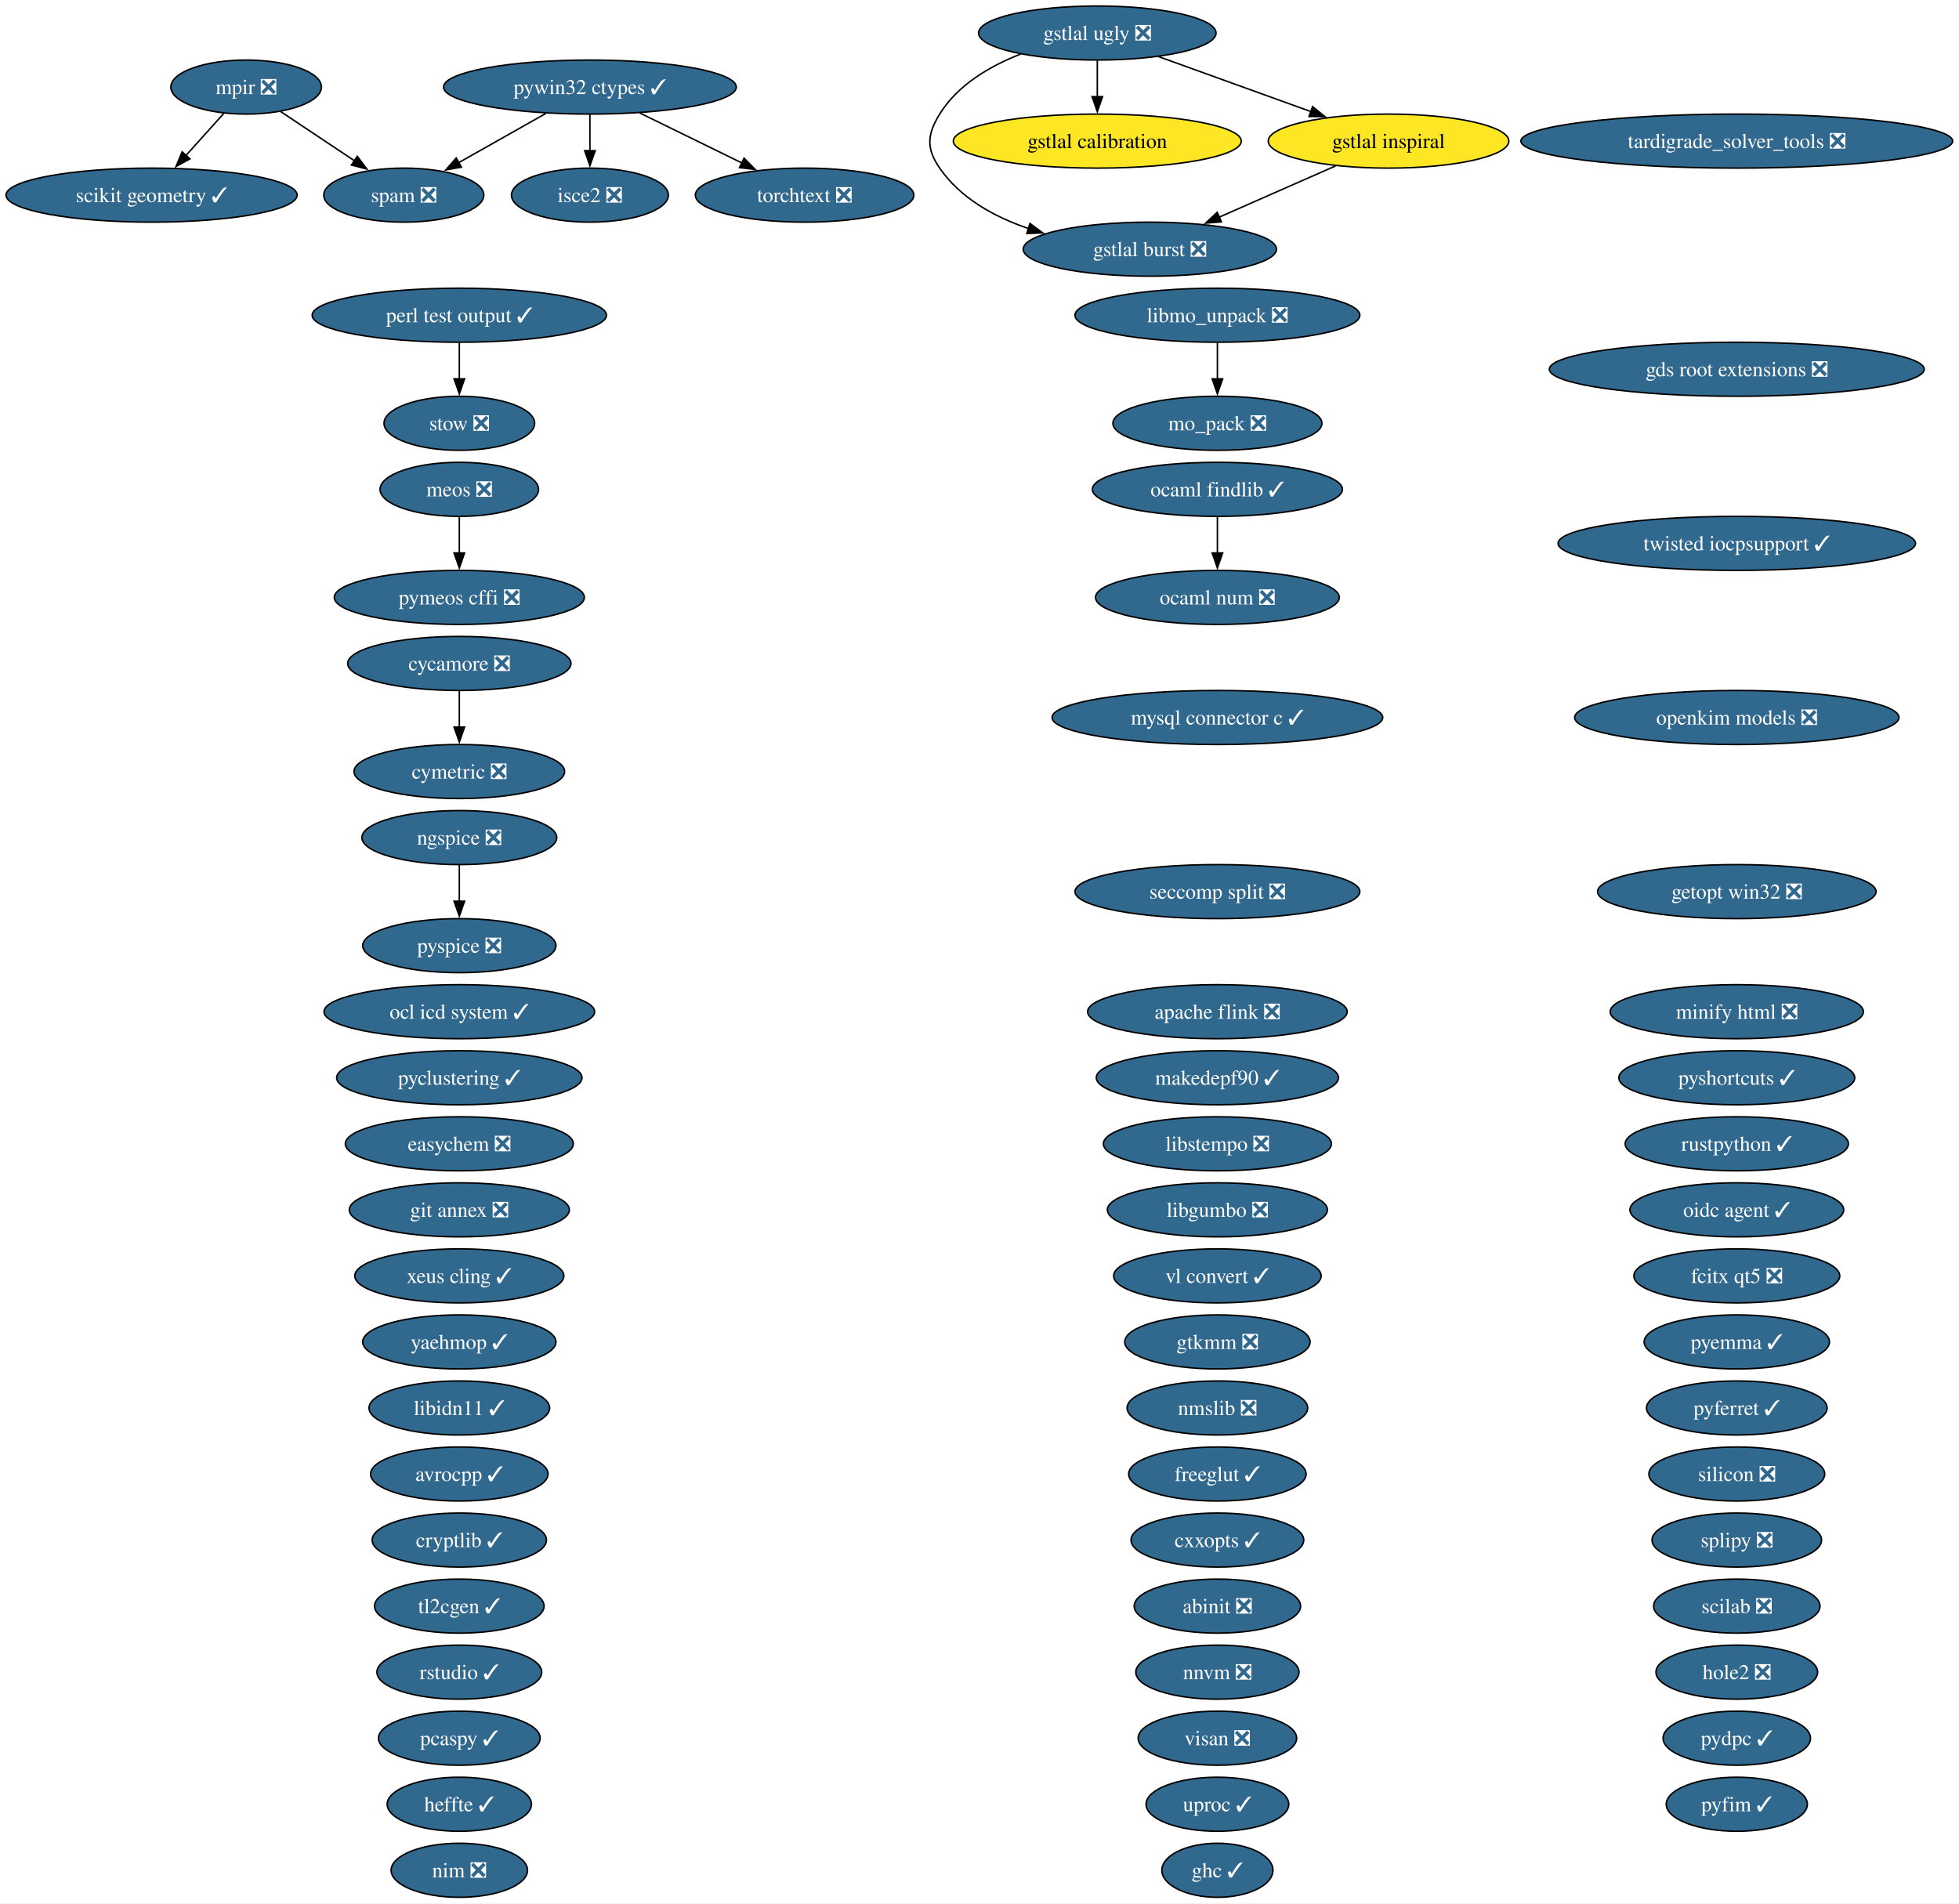
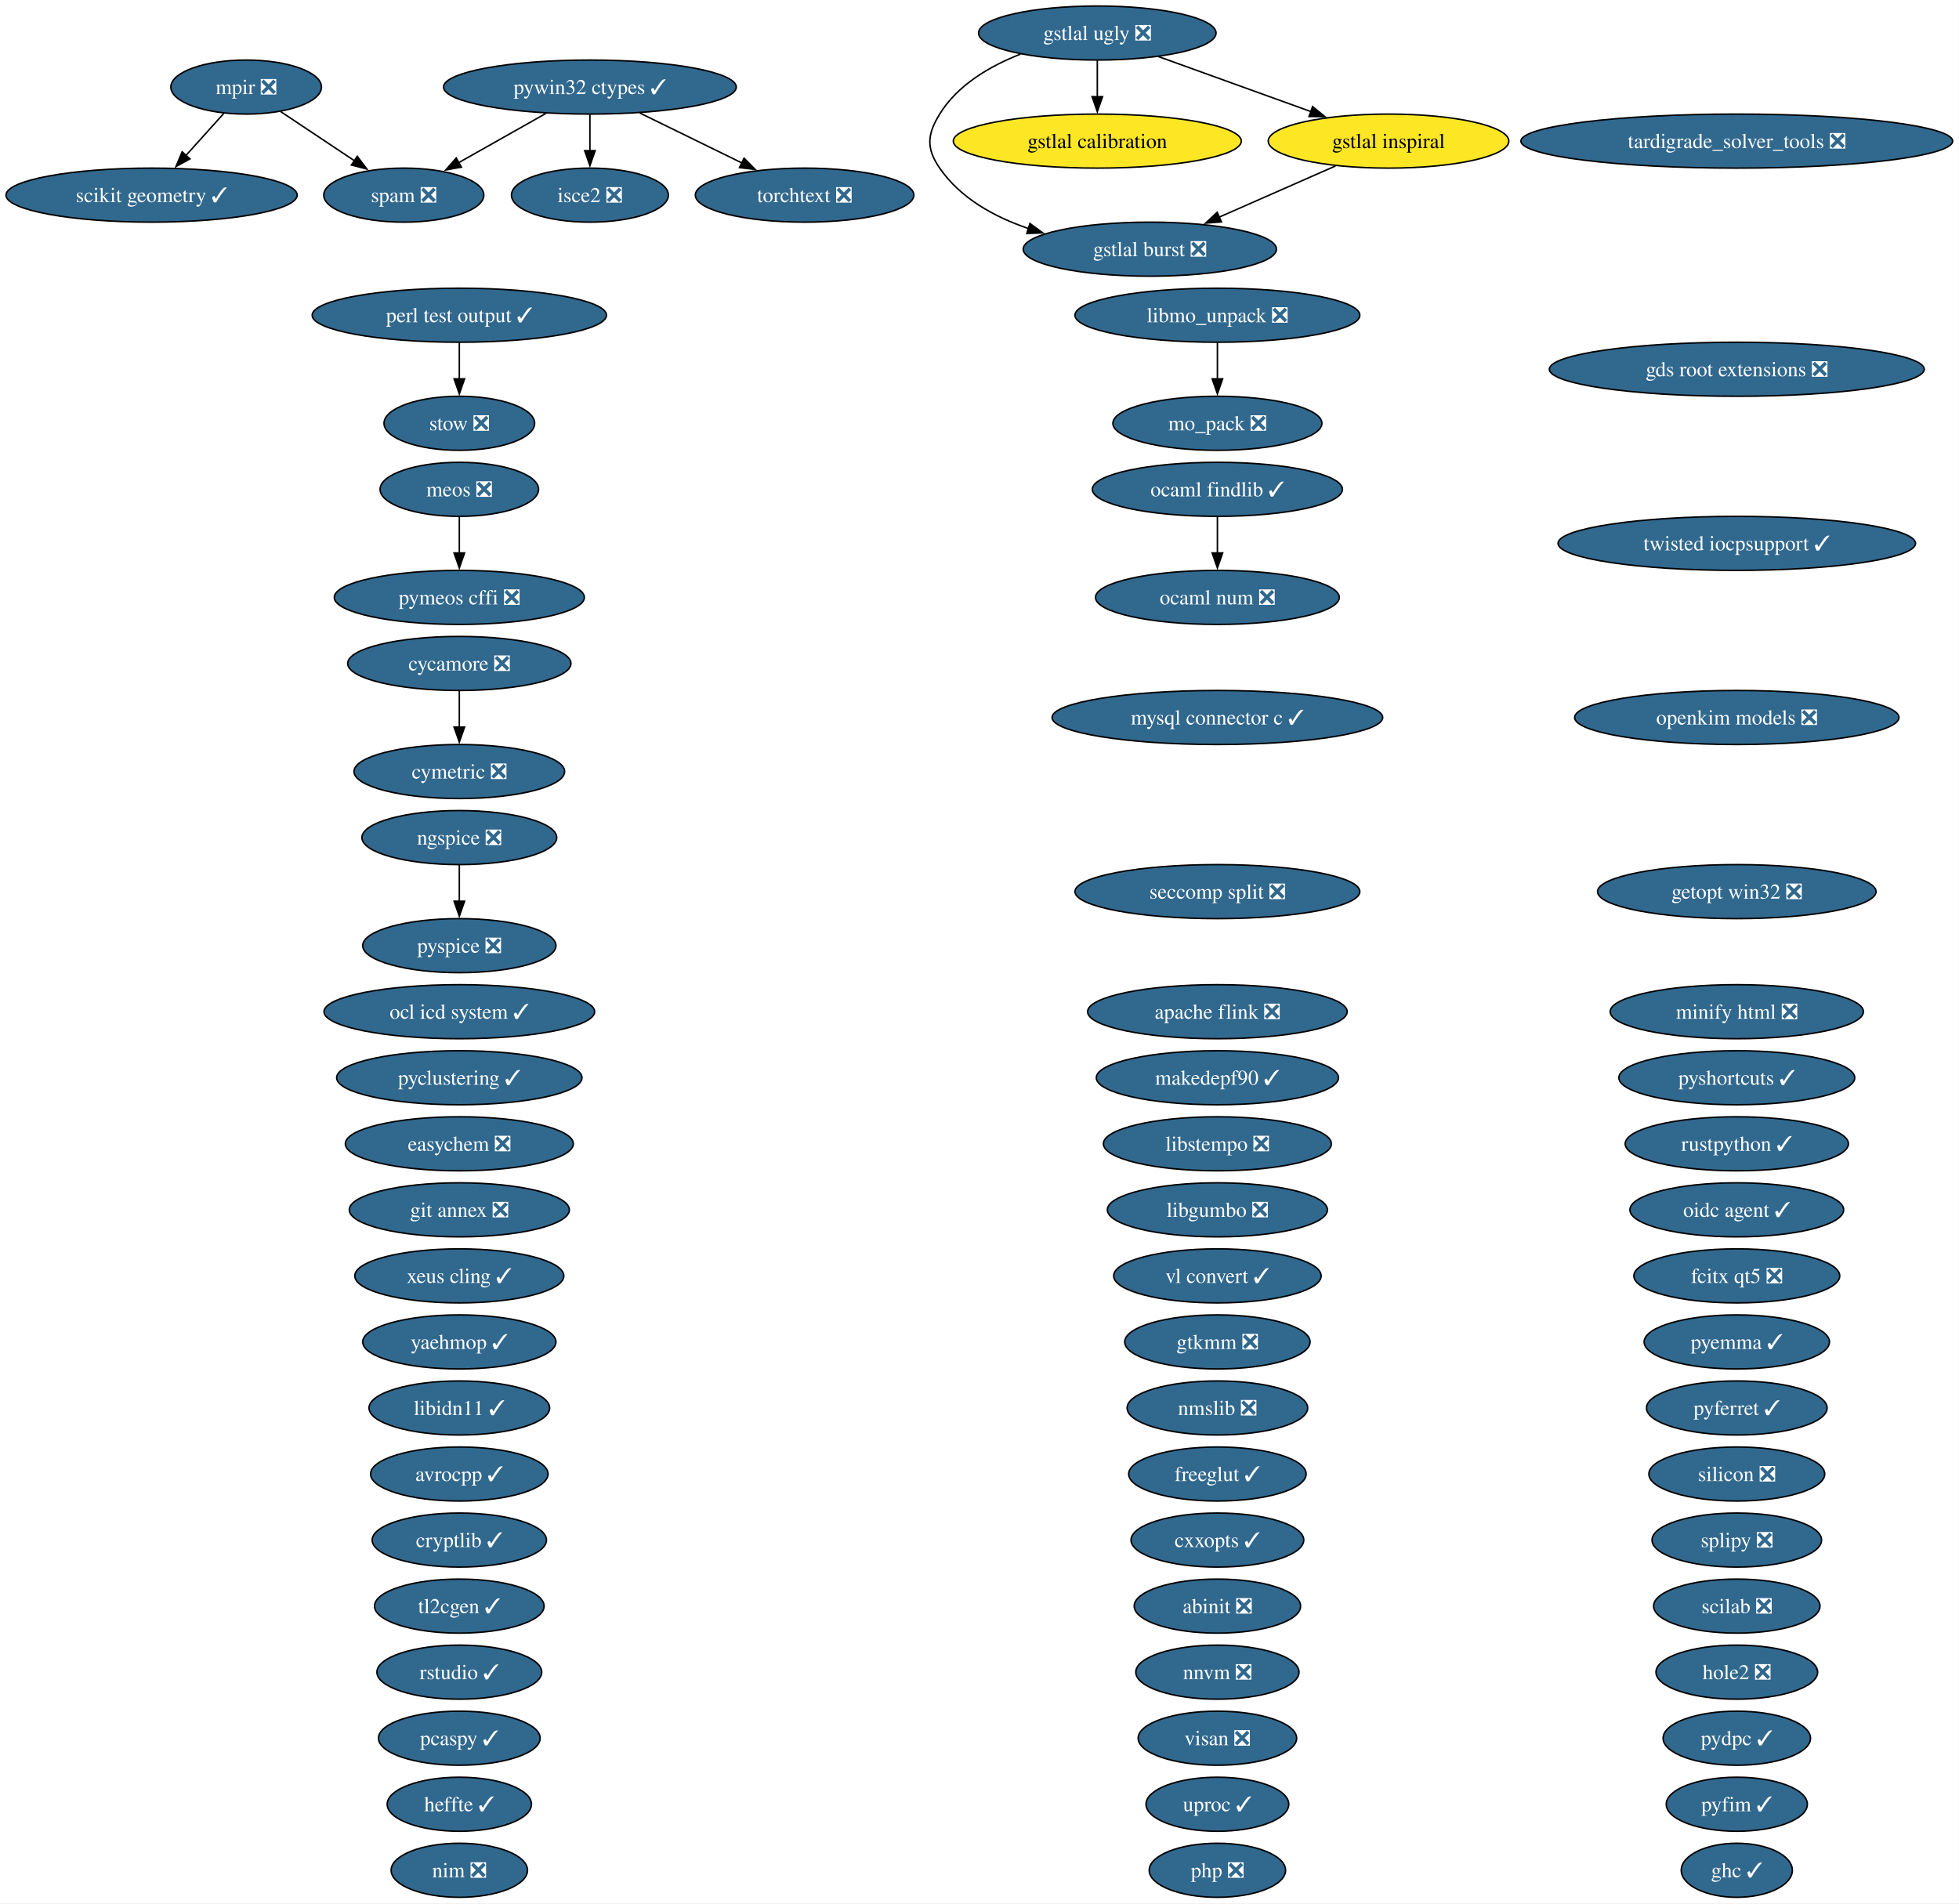
<svg xmlns="http://www.w3.org/2000/svg" xmlns:xlink="http://www.w3.org/1999/xlink" width="1305pt" height="1268pt" viewBox="0.00 0.00 1305.00 1268.00">
  <g id="graph0" class="graph" transform="scale(1 1) rotate(0) translate(4 1264)">
    <polygon fill="white" stroke="none" points="-4,4 -4,-1264 1300.78,-1264 1300.78,4 -4,4" />
    <g id="node1" class="node">
      <g id="a_node1">
        <a xlink:href="https://github.com/conda-forge/abinit-feedstock/pull/84" xlink:title="abinit ❎">
          <ellipse fill="#31688e" stroke="black" cx="806.98" cy="-194" rx="55.42" ry="18" />
          <text xml:space="preserve" text-anchor="middle" x="806.98" y="-189.32" font-family="Times,serif" font-size="14.00" fill="white">abinit ❎</text>
        </a>
      </g>
    </g>
    <g id="node2" class="node">
      <g id="a_node2">
        <a xlink:href="https://github.com/conda-forge/apache-flink-feedstock/pull/19" xlink:title="apache flink ❎">
          <ellipse fill="#31688e" stroke="black" cx="806.98" cy="-590" rx="86.46" ry="18" />
          <text xml:space="preserve" text-anchor="middle" x="806.98" y="-585.33" font-family="Times,serif" font-size="14.00" fill="white">apache flink ❎</text>
        </a>
      </g>
    </g>
    <g id="node3" class="node">
      <g id="a_node3">
        <a xlink:href="https://github.com/conda-forge/avrocpp-feedstock/pull/37" xlink:title="avrocpp ✓">
          <ellipse fill="#31688e" stroke="black" cx="301.98" cy="-282" rx="59.1" ry="18" />
          <text xml:space="preserve" text-anchor="middle" x="301.98" y="-277.32" font-family="Times,serif" font-size="14.00" fill="white">avrocpp ✓</text>
        </a>
      </g>
    </g>
    <g id="node4" class="node">
      <g id="a_node4">
        <a xlink:href="https://github.com/conda-forge/cryptlib-feedstock/pull/6" xlink:title="cryptlib ✓">
          <ellipse fill="#31688e" stroke="black" cx="301.98" cy="-238" rx="58.05" ry="18" />
          <text xml:space="preserve" text-anchor="middle" x="301.98" y="-233.32" font-family="Times,serif" font-size="14.00" fill="white">cryptlib ✓</text>
        </a>
      </g>
    </g>
    <g id="node5" class="node">
      <g id="a_node5">
        <a xlink:href="https://github.com/conda-forge/cxxopts-feedstock/pull/25" xlink:title="cxxopts ✓">
          <ellipse fill="#31688e" stroke="black" cx="806.98" cy="-238" rx="57.52" ry="18" />
          <text xml:space="preserve" text-anchor="middle" x="806.98" y="-233.32" font-family="Times,serif" font-size="14.00" fill="white">cxxopts ✓</text>
        </a>
      </g>
    </g>
    <g id="node6" class="node">
      <g id="a_node6">
        <a xlink:href="https://github.com/conda-forge/cycamore-feedstock/pull/31" xlink:title="cycamore ❎">
          <ellipse fill="#31688e" stroke="black" cx="301.98" cy="-822" rx="74.36" ry="18" />
          <text xml:space="preserve" text-anchor="middle" x="301.98" y="-817.33" font-family="Times,serif" font-size="14.00" fill="white">cycamore ❎</text>
        </a>
      </g>
    </g>
    <g id="node7" class="node">
      <g id="a_node7">
        <a xlink:href="https://github.com/conda-forge/cymetric-feedstock/pull/21" xlink:title="cymetric ❎">
          <ellipse fill="#31688e" stroke="black" cx="301.98" cy="-750" rx="70.15" ry="18" />
          <text xml:space="preserve" text-anchor="middle" x="301.98" y="-745.33" font-family="Times,serif" font-size="14.00" fill="white">cymetric ❎</text>
        </a>
      </g>
    </g>
    <g id="edge1" class="edge">
      <path fill="none" stroke="black" d="M301.98,-803.7C301.98,-796.41 301.98,-787.73 301.98,-779.54" />
      <polygon fill="black" stroke="black" points="305.48,-779.62 301.98,-769.62 298.48,-779.62 305.48,-779.62" />
    </g>
    <g id="node8" class="node">
      <g id="a_node8">
        <a xlink:href="https://github.com/conda-forge/easychem-feedstock/pull/3" xlink:title="easychem ❎">
          <ellipse fill="#31688e" stroke="black" cx="301.98" cy="-502" rx="75.94" ry="18" />
          <text xml:space="preserve" text-anchor="middle" x="301.98" y="-497.32" font-family="Times,serif" font-size="14.00" fill="white">easychem ❎</text>
        </a>
      </g>
    </g>
    <g id="node9" class="node">
      <g id="a_node9">
        <a xlink:href="https://github.com/conda-forge/fcitx-qt5-feedstock/pull/10" xlink:title="fcitx qt5 ❎">
          <ellipse fill="#31688e" stroke="black" cx="1152.98" cy="-414" rx="68.57" ry="18" />
          <text xml:space="preserve" text-anchor="middle" x="1152.98" y="-409.32" font-family="Times,serif" font-size="14.00" fill="white">fcitx qt5 ❎</text>
        </a>
      </g>
    </g>
    <g id="node10" class="node">
      <g id="a_node10">
        <a xlink:href="https://github.com/conda-forge/freeglut-feedstock/pull/44" xlink:title="freeglut ✓">
          <ellipse fill="#31688e" stroke="black" cx="806.98" cy="-282" rx="59.1" ry="18" />
          <text xml:space="preserve" text-anchor="middle" x="806.98" y="-277.32" font-family="Times,serif" font-size="14.00" fill="white">freeglut ✓</text>
        </a>
      </g>
    </g>
    <g id="node11" class="node">
      <g id="a_node11">
        <a xlink:href="https://github.com/conda-forge/gds-root-extensions-feedstock/pull/29" xlink:title="gds root extensions ❎">
          <ellipse fill="#31688e" stroke="black" cx="1152.98" cy="-1018" rx="124.86" ry="18" />
          <text xml:space="preserve" text-anchor="middle" x="1152.98" y="-1013.33" font-family="Times,serif" font-size="14.00" fill="white">gds root extensions ❎</text>
        </a>
      </g>
    </g>
    <g id="node12" class="node">
      <g id="a_node12">
        <a xlink:href="https://github.com/conda-forge/getopt-win32-feedstock/pull/7" xlink:title="getopt win32 ❎">
          <ellipse fill="#31688e" stroke="black" cx="1152.98" cy="-670" rx="92.77" ry="18" />
          <text xml:space="preserve" text-anchor="middle" x="1152.98" y="-665.33" font-family="Times,serif" font-size="14.00" fill="white">getopt win32 ❎</text>
        </a>
      </g>
    </g>
    <g id="node13" class="node">
      <g id="a_node13">
        <a xlink:href="https://github.com/conda-forge/ghc-feedstock/pull/43" xlink:title="ghc ✓">
-           <ellipse fill="#31688e" stroke="black" cx="806.98" cy="-18" rx="37" ry="18" />
-           <text xml:space="preserve" text-anchor="middle" x="806.98" y="-13.32" font-family="Times,serif" font-size="14.00" fill="white">ghc ✓</text>
+           <ellipse fill="#31688e" stroke="black" cx="1152.98" cy="-18" rx="37" ry="18" />
+           <text xml:space="preserve" text-anchor="middle" x="1152.98" y="-13.32" font-family="Times,serif" font-size="14.00" fill="white">ghc ✓</text>
        </a>
      </g>
    </g>
    <g id="node14" class="node">
      <g id="a_node14">
        <a xlink:href="https://github.com/conda-forge/git-annex-feedstock/pull/172" xlink:title="git annex ❎">
          <ellipse fill="#31688e" stroke="black" cx="301.98" cy="-458" rx="73.3" ry="18" />
          <text xml:space="preserve" text-anchor="middle" x="301.98" y="-453.32" font-family="Times,serif" font-size="14.00" fill="white">git annex ❎</text>
        </a>
      </g>
    </g>
    <g id="node15" class="node">
      <g id="a_node15">
        <a xlink:href="https://github.com/conda-forge/gstlal-burst-feedstock/pull/18" xlink:title="gstlal burst ❎">
          <ellipse fill="#31688e" stroke="black" cx="761.98" cy="-1098" rx="84.35" ry="18" />
          <text xml:space="preserve" text-anchor="middle" x="761.98" y="-1093.33" font-family="Times,serif" font-size="14.00" fill="white">gstlal burst ❎</text>
        </a>
      </g>
    </g>
    <g id="node16" class="node">
      <g id="a_node16">
        <a xlink:href="https://github.com/conda-forge/gstlal-calibration-feedstock" xlink:title="gstlal calibration">
          <ellipse fill="#fde725" stroke="black" cx="726.98" cy="-1170" rx="95.93" ry="18" />
          <text xml:space="preserve" text-anchor="middle" x="726.98" y="-1165.33" font-family="Times,serif" font-size="14.00">gstlal calibration</text>
        </a>
      </g>
    </g>
    <g id="node17" class="node">
      <g id="a_node17">
        <a xlink:href="https://github.com/conda-forge/gstlal-inspiral-feedstock" xlink:title="gstlal inspiral">
          <ellipse fill="#fde725" stroke="black" cx="920.98" cy="-1170" rx="80.14" ry="18" />
          <text xml:space="preserve" text-anchor="middle" x="920.98" y="-1165.33" font-family="Times,serif" font-size="14.00">gstlal inspiral</text>
        </a>
      </g>
    </g>
    <g id="edge2" class="edge">
      <path fill="none" stroke="black" d="M885.69,-1153.46C862.8,-1143.39 832.73,-1130.15 807.97,-1119.25" />
      <polygon fill="black" stroke="black" points="809.67,-1116.17 799.1,-1115.34 806.85,-1122.58 809.67,-1116.17" />
    </g>
    <g id="node18" class="node">
      <g id="a_node18">
        <a xlink:href="https://github.com/conda-forge/gstlal-ugly-feedstock/pull/39" xlink:title="gstlal ugly ❎">
          <ellipse fill="#31688e" stroke="black" cx="726.98" cy="-1242" rx="79.09" ry="18" />
          <text xml:space="preserve" text-anchor="middle" x="726.98" y="-1237.33" font-family="Times,serif" font-size="14.00" fill="white">gstlal ugly ❎</text>
        </a>
      </g>
    </g>
    <g id="edge3" class="edge">
      <path fill="none" stroke="black" d="M675.79,-1227.94C655.37,-1219.94 633.91,-1207.39 621.98,-1188 613.59,-1174.37 612.89,-1165.17 621.98,-1152 635.81,-1131.97 658.27,-1119.5 681.18,-1111.74" />
      <polygon fill="black" stroke="black" points="682.09,-1115.13 690.62,-1108.85 680.03,-1108.44 682.09,-1115.13" />
    </g>
    <g id="edge4" class="edge">
      <path fill="none" stroke="black" d="M726.98,-1223.7C726.98,-1216.41 726.98,-1207.73 726.98,-1199.54" />
      <polygon fill="black" stroke="black" points="730.48,-1199.62 726.98,-1189.62 723.48,-1199.62 730.48,-1199.62" />
    </g>
    <g id="edge5" class="edge">
      <path fill="none" stroke="black" d="M767.65,-1226.33C797.3,-1215.63 837.69,-1201.05 869.57,-1189.55" />
      <polygon fill="black" stroke="black" points="870.39,-1192.98 878.61,-1186.29 868.01,-1186.39 870.39,-1192.98" />
    </g>
    <g id="node19" class="node">
      <g id="a_node19">
        <a xlink:href="https://github.com/conda-forge/gtkmm-feedstock/pull/22" xlink:title="gtkmm ❎">
          <ellipse fill="#31688e" stroke="black" cx="806.98" cy="-370" rx="61.73" ry="18" />
          <text xml:space="preserve" text-anchor="middle" x="806.98" y="-365.32" font-family="Times,serif" font-size="14.00" fill="white">gtkmm ❎</text>
        </a>
      </g>
    </g>
    <g id="node20" class="node">
      <g id="a_node20">
        <a xlink:href="https://github.com/conda-forge/heffte-feedstock/pull/9" xlink:title="heffte ✓">
          <ellipse fill="#31688e" stroke="black" cx="301.98" cy="-62" rx="48.05" ry="18" />
          <text xml:space="preserve" text-anchor="middle" x="301.98" y="-57.33" font-family="Times,serif" font-size="14.00" fill="white">heffte ✓</text>
        </a>
      </g>
    </g>
    <g id="node21" class="node">
      <g id="a_node21">
        <a xlink:href="https://github.com/conda-forge/hole2-feedstock/pull/1" xlink:title="hole2 ❎">
          <ellipse fill="#31688e" stroke="black" cx="1152.98" cy="-150" rx="53.84" ry="18" />
          <text xml:space="preserve" text-anchor="middle" x="1152.98" y="-145.32" font-family="Times,serif" font-size="14.00" fill="white">hole2 ❎</text>
        </a>
      </g>
    </g>
    <g id="node22" class="node">
      <g id="a_node22">
        <a xlink:href="https://github.com/conda-forge/isce2-feedstock/pull/89" xlink:title="isce2 ❎">
          <ellipse fill="#31688e" stroke="black" cx="388.98" cy="-1134" rx="52.26" ry="18" />
          <text xml:space="preserve" text-anchor="middle" x="388.98" y="-1129.33" font-family="Times,serif" font-size="14.00" fill="white">isce2 ❎</text>
        </a>
      </g>
    </g>
    <g id="node23" class="node">
      <g id="a_node23">
        <a xlink:href="https://github.com/conda-forge/libgumbo-feedstock/pull/3" xlink:title="libgumbo ❎">
          <ellipse fill="#31688e" stroke="black" cx="806.98" cy="-458" rx="73.3" ry="18" />
          <text xml:space="preserve" text-anchor="middle" x="806.98" y="-453.32" font-family="Times,serif" font-size="14.00" fill="white">libgumbo ❎</text>
        </a>
      </g>
    </g>
    <g id="node24" class="node">
      <g id="a_node24">
        <a xlink:href="https://github.com/conda-forge/libidn11-feedstock/pull/12" xlink:title="libidn11 ✓">
          <ellipse fill="#31688e" stroke="black" cx="301.98" cy="-326" rx="60.15" ry="18" />
          <text xml:space="preserve" text-anchor="middle" x="301.98" y="-321.32" font-family="Times,serif" font-size="14.00" fill="white">libidn11 ✓</text>
        </a>
      </g>
    </g>
    <g id="node25" class="node">
      <g id="a_node25">
        <a xlink:href="https://github.com/conda-forge/libmo_unpack-feedstock/pull/17" xlink:title="libmo_unpack ❎">
          <ellipse fill="#31688e" stroke="black" cx="806.98" cy="-1054" rx="94.88" ry="18" />
          <text xml:space="preserve" text-anchor="middle" x="806.98" y="-1049.33" font-family="Times,serif" font-size="14.00" fill="white">libmo_unpack ❎</text>
        </a>
      </g>
    </g>
    <g id="node30" class="node">
      <g id="a_node30">
        <a xlink:href="https://github.com/conda-forge/mo_pack-feedstock/pull/43" xlink:title="mo_pack ❎">
          <ellipse fill="#31688e" stroke="black" cx="806.98" cy="-982" rx="69.62" ry="18" />
          <text xml:space="preserve" text-anchor="middle" x="806.98" y="-977.33" font-family="Times,serif" font-size="14.00" fill="white">mo_pack ❎</text>
        </a>
      </g>
    </g>
    <g id="edge6" class="edge">
      <path fill="none" stroke="black" d="M806.98,-1035.7C806.98,-1028.41 806.98,-1019.73 806.98,-1011.54" />
      <polygon fill="black" stroke="black" points="810.48,-1011.62 806.98,-1001.62 803.48,-1011.62 810.48,-1011.62" />
    </g>
    <g id="node26" class="node">
      <g id="a_node26">
        <a xlink:href="https://github.com/conda-forge/libstempo-feedstock/pull/45" xlink:title="libstempo ❎">
          <ellipse fill="#31688e" stroke="black" cx="806.98" cy="-502" rx="75.94" ry="18" />
          <text xml:space="preserve" text-anchor="middle" x="806.98" y="-497.32" font-family="Times,serif" font-size="14.00" fill="white">libstempo ❎</text>
        </a>
      </g>
    </g>
    <g id="node27" class="node">
      <g id="a_node27">
        <a xlink:href="https://github.com/conda-forge/makedepf90-feedstock/pull/1" xlink:title="makedepf90 ✓">
          <ellipse fill="#31688e" stroke="black" cx="806.98" cy="-546" rx="80.67" ry="18" />
          <text xml:space="preserve" text-anchor="middle" x="806.98" y="-541.33" font-family="Times,serif" font-size="14.00" fill="white">makedepf90 ✓</text>
        </a>
      </g>
    </g>
    <g id="node28" class="node">
      <g id="a_node28">
        <a xlink:href="https://github.com/conda-forge/meos-feedstock/pull/18" xlink:title="meos ❎">
          <ellipse fill="#31688e" stroke="black" cx="301.98" cy="-938" rx="52.79" ry="18" />
          <text xml:space="preserve" text-anchor="middle" x="301.98" y="-933.33" font-family="Times,serif" font-size="14.00" fill="white">meos ❎</text>
        </a>
      </g>
    </g>
-     <g id="node49" class="node">
-       <g id="a_node49">
+     <g id="node50" class="node">
+       <g id="a_node50">
        <a xlink:href="https://github.com/conda-forge/pymeos-cffi-feedstock/pull/11" xlink:title="pymeos cffi ❎">
          <ellipse fill="#31688e" stroke="black" cx="301.98" cy="-866" rx="83.3" ry="18" />
          <text xml:space="preserve" text-anchor="middle" x="301.98" y="-861.33" font-family="Times,serif" font-size="14.00" fill="white">pymeos cffi ❎</text>
        </a>
      </g>
    </g>
    <g id="edge7" class="edge">
      <path fill="none" stroke="black" d="M301.98,-919.7C301.98,-912.41 301.98,-903.73 301.98,-895.54" />
      <polygon fill="black" stroke="black" points="305.48,-895.62 301.98,-885.62 298.48,-895.62 305.48,-895.62" />
    </g>
    <g id="node29" class="node">
      <g id="a_node29">
        <a xlink:href="https://github.com/conda-forge/minify-html-feedstock/pull/11" xlink:title="minify html ❎">
          <ellipse fill="#31688e" stroke="black" cx="1152.98" cy="-590" rx="84.35" ry="18" />
          <text xml:space="preserve" text-anchor="middle" x="1152.98" y="-585.33" font-family="Times,serif" font-size="14.00" fill="white">minify html ❎</text>
        </a>
      </g>
    </g>
    <g id="node31" class="node">
      <g id="a_node31">
        <a xlink:href="https://github.com/conda-forge/mpir-feedstock/pull/29" xlink:title="mpir ❎">
          <ellipse fill="#31688e" stroke="black" cx="159.98" cy="-1206" rx="50.16" ry="18" />
          <text xml:space="preserve" text-anchor="middle" x="159.98" y="-1201.33" font-family="Times,serif" font-size="14.00" fill="white">mpir ❎</text>
        </a>
      </g>
    </g>
-     <g id="node55" class="node">
-       <g id="a_node55">
+     <g id="node56" class="node">
+       <g id="a_node56">
        <a xlink:href="https://github.com/conda-forge/scikit-geometry-feedstock/pull/15" xlink:title="scikit geometry ✓">
          <ellipse fill="#31688e" stroke="black" cx="96.98" cy="-1134" rx="96.98" ry="18" />
          <text xml:space="preserve" text-anchor="middle" x="96.98" y="-1129.33" font-family="Times,serif" font-size="14.00" fill="white">scikit geometry ✓</text>
        </a>
      </g>
    </g>
    <g id="edge8" class="edge">
      <path fill="none" stroke="black" d="M145.05,-1188.41C137.55,-1180.08 128.3,-1169.8 119.92,-1160.49" />
      <polygon fill="black" stroke="black" points="122.54,-1158.17 113.25,-1153.08 117.34,-1162.86 122.54,-1158.17" />
    </g>
-     <g id="node59" class="node">
-       <g id="a_node59">
+     <g id="node60" class="node">
+       <g id="a_node60">
        <a xlink:href="https://github.com/conda-forge/spam-feedstock/pull/2" xlink:title="spam ❎">
          <ellipse fill="#31688e" stroke="black" cx="264.98" cy="-1134" rx="53.31" ry="18" />
          <text xml:space="preserve" text-anchor="middle" x="264.98" y="-1129.33" font-family="Times,serif" font-size="14.00" fill="white">spam ❎</text>
        </a>
      </g>
    </g>
    <g id="edge9" class="edge">
      <path fill="none" stroke="black" d="M183.02,-1189.64C197.42,-1180.04 216.19,-1167.53 232.13,-1156.9" />
      <polygon fill="black" stroke="black" points="233.99,-1159.87 240.37,-1151.41 230.11,-1154.04 233.99,-1159.87" />
    </g>
    <g id="node32" class="node">
      <g id="a_node32">
        <a xlink:href="https://github.com/conda-forge/mysql-connector-c-feedstock/pull/26" xlink:title="mysql connector c ✓">
          <ellipse fill="#31688e" stroke="black" cx="806.98" cy="-786" rx="110.13" ry="18" />
          <text xml:space="preserve" text-anchor="middle" x="806.98" y="-781.33" font-family="Times,serif" font-size="14.00" fill="white">mysql connector c ✓</text>
        </a>
      </g>
    </g>
    <g id="node33" class="node">
      <g id="a_node33">
        <a xlink:href="https://github.com/conda-forge/ngspice-feedstock/pull/39" xlink:title="ngspice ❎">
          <ellipse fill="#31688e" stroke="black" cx="301.98" cy="-706" rx="64.89" ry="18" />
          <text xml:space="preserve" text-anchor="middle" x="301.98" y="-701.33" font-family="Times,serif" font-size="14.00" fill="white">ngspice ❎</text>
        </a>
      </g>
    </g>
-     <g id="node51" class="node">
-       <g id="a_node51">
+     <g id="node52" class="node">
+       <g id="a_node52">
        <a xlink:href="https://github.com/conda-forge/pyspice-feedstock/pull/35" xlink:title="pyspice ❎">
          <ellipse fill="#31688e" stroke="black" cx="301.98" cy="-634" rx="64.36" ry="18" />
          <text xml:space="preserve" text-anchor="middle" x="301.98" y="-629.33" font-family="Times,serif" font-size="14.00" fill="white">pyspice ❎</text>
        </a>
      </g>
    </g>
    <g id="edge10" class="edge">
      <path fill="none" stroke="black" d="M301.98,-687.7C301.98,-680.41 301.98,-671.73 301.98,-663.54" />
      <polygon fill="black" stroke="black" points="305.48,-663.62 301.98,-653.62 298.48,-663.62 305.48,-663.62" />
    </g>
    <g id="node34" class="node">
      <g id="a_node34">
        <a xlink:href="https://github.com/conda-forge/nim-feedstock/pull/19" xlink:title="nim ❎">
          <ellipse fill="#31688e" stroke="black" cx="301.98" cy="-18" rx="45.42" ry="18" />
          <text xml:space="preserve" text-anchor="middle" x="301.98" y="-13.32" font-family="Times,serif" font-size="14.00" fill="white">nim ❎</text>
        </a>
      </g>
    </g>
    <g id="node35" class="node">
      <g id="a_node35">
        <a xlink:href="https://github.com/conda-forge/nmslib-feedstock/pull/28" xlink:title="nmslib ❎">
          <ellipse fill="#31688e" stroke="black" cx="806.98" cy="-326" rx="60.15" ry="18" />
          <text xml:space="preserve" text-anchor="middle" x="806.98" y="-321.32" font-family="Times,serif" font-size="14.00" fill="white">nmslib ❎</text>
        </a>
      </g>
    </g>
    <g id="node36" class="node">
      <g id="a_node36">
        <a xlink:href="https://github.com/conda-forge/nnvm-feedstock/pull/13" xlink:title="nnvm ❎">
          <ellipse fill="#31688e" stroke="black" cx="806.98" cy="-150" rx="54.36" ry="18" />
          <text xml:space="preserve" text-anchor="middle" x="806.98" y="-145.32" font-family="Times,serif" font-size="14.00" fill="white">nnvm ❎</text>
        </a>
      </g>
    </g>
    <g id="node37" class="node">
      <g id="a_node37">
        <a xlink:href="https://github.com/conda-forge/ocaml-findlib-feedstock/pull/19" xlink:title="ocaml findlib ✓">
          <ellipse fill="#31688e" stroke="black" cx="806.98" cy="-938" rx="83.3" ry="18" />
          <text xml:space="preserve" text-anchor="middle" x="806.98" y="-933.33" font-family="Times,serif" font-size="14.00" fill="white">ocaml findlib ✓</text>
        </a>
      </g>
    </g>
    <g id="node38" class="node">
      <g id="a_node38">
        <a xlink:href="https://github.com/conda-forge/ocaml-num-feedstock/pull/9" xlink:title="ocaml num ❎">
          <ellipse fill="#31688e" stroke="black" cx="806.98" cy="-866" rx="81.2" ry="18" />
          <text xml:space="preserve" text-anchor="middle" x="806.98" y="-861.33" font-family="Times,serif" font-size="14.00" fill="white">ocaml num ❎</text>
        </a>
      </g>
    </g>
    <g id="edge11" class="edge">
      <path fill="none" stroke="black" d="M806.98,-919.7C806.98,-912.41 806.98,-903.73 806.98,-895.54" />
      <polygon fill="black" stroke="black" points="810.48,-895.62 806.98,-885.62 803.48,-895.62 810.48,-895.62" />
    </g>
    <g id="node39" class="node">
      <g id="a_node39">
        <a xlink:href="https://github.com/conda-forge/ocl-icd-system-feedstock/pull/4" xlink:title="ocl icd system ✓">
          <ellipse fill="#31688e" stroke="black" cx="301.98" cy="-590" rx="90.14" ry="18" />
          <text xml:space="preserve" text-anchor="middle" x="301.98" y="-585.33" font-family="Times,serif" font-size="14.00" fill="white">ocl icd system ✓</text>
        </a>
      </g>
    </g>
    <g id="node40" class="node">
      <g id="a_node40">
        <a xlink:href="https://github.com/conda-forge/oidc-agent-feedstock/pull/30" xlink:title="oidc agent ✓">
          <ellipse fill="#31688e" stroke="black" cx="1152.98" cy="-458" rx="71.2" ry="18" />
          <text xml:space="preserve" text-anchor="middle" x="1152.98" y="-453.32" font-family="Times,serif" font-size="14.00" fill="white">oidc agent ✓</text>
        </a>
      </g>
    </g>
    <g id="node41" class="node">
      <g id="a_node41">
        <a xlink:href="https://github.com/conda-forge/openkim-models-feedstock/pull/15" xlink:title="openkim models ❎">
          <ellipse fill="#31688e" stroke="black" cx="1152.98" cy="-786" rx="108.03" ry="18" />
          <text xml:space="preserve" text-anchor="middle" x="1152.98" y="-781.33" font-family="Times,serif" font-size="14.00" fill="white">openkim models ❎</text>
        </a>
      </g>
    </g>
    <g id="node42" class="node">
      <g id="a_node42">
        <a xlink:href="https://github.com/conda-forge/pcaspy-feedstock/pull/21" xlink:title="pcaspy ✓">
          <ellipse fill="#31688e" stroke="black" cx="301.98" cy="-106" rx="53.84" ry="18" />
          <text xml:space="preserve" text-anchor="middle" x="301.98" y="-101.33" font-family="Times,serif" font-size="14.00" fill="white">pcaspy ✓</text>
        </a>
      </g>
    </g>
    <g id="node43" class="node">
      <g id="a_node43">
        <a xlink:href="https://github.com/conda-forge/perl-test-output-feedstock/pull/4" xlink:title="perl test output ✓">
          <ellipse fill="#31688e" stroke="black" cx="301.98" cy="-1054" rx="98.03" ry="18" />
          <text xml:space="preserve" text-anchor="middle" x="301.98" y="-1049.33" font-family="Times,serif" font-size="14.00" fill="white">perl test output ✓</text>
        </a>
      </g>
    </g>
-     <g id="node61" class="node">
-       <g id="a_node61">
+     <g id="node62" class="node">
+       <g id="a_node62">
        <a xlink:href="https://github.com/conda-forge/stow-feedstock/pull/8" xlink:title="stow ❎">
          <ellipse fill="#31688e" stroke="black" cx="301.98" cy="-982" rx="50.16" ry="18" />
          <text xml:space="preserve" text-anchor="middle" x="301.98" y="-977.33" font-family="Times,serif" font-size="14.00" fill="white">stow ❎</text>
        </a>
      </g>
    </g>
    <g id="edge12" class="edge">
      <path fill="none" stroke="black" d="M301.98,-1035.7C301.98,-1028.41 301.98,-1019.73 301.98,-1011.54" />
      <polygon fill="black" stroke="black" points="305.48,-1011.62 301.98,-1001.62 298.48,-1011.62 305.48,-1011.62" />
    </g>
    <g id="node44" class="node">
      <g id="a_node44">
+         <a xlink:href="https://github.com/conda-forge/php-feedstock/pull/55" xlink:title="php ❎">
+           <ellipse fill="#31688e" stroke="black" cx="806.98" cy="-18" rx="45.42" ry="18" />
+           <text xml:space="preserve" text-anchor="middle" x="806.98" y="-13.32" font-family="Times,serif" font-size="14.00" fill="white">php ❎</text>
+         </a>
+       </g>
+     </g>
+     <g id="node45" class="node">
+       <g id="a_node45">
        <a xlink:href="https://github.com/conda-forge/pyclustering-feedstock/pull/21" xlink:title="pyclustering ✓">
          <ellipse fill="#31688e" stroke="black" cx="301.98" cy="-546" rx="81.72" ry="18" />
          <text xml:space="preserve" text-anchor="middle" x="301.98" y="-541.33" font-family="Times,serif" font-size="14.00" fill="white">pyclustering ✓</text>
        </a>
      </g>
    </g>
-     <g id="node45" class="node">
-       <g id="a_node45">
+     <g id="node46" class="node">
+       <g id="a_node46">
        <a xlink:href="https://github.com/conda-forge/pydpc-feedstock/pull/16" xlink:title="pydpc ✓">
          <ellipse fill="#31688e" stroke="black" cx="1152.98" cy="-106" rx="49.1" ry="18" />
          <text xml:space="preserve" text-anchor="middle" x="1152.98" y="-101.33" font-family="Times,serif" font-size="14.00" fill="white">pydpc ✓</text>
        </a>
      </g>
    </g>
-     <g id="node46" class="node">
-       <g id="a_node46">
+     <g id="node47" class="node">
+       <g id="a_node47">
        <a xlink:href="https://github.com/conda-forge/pyemma-feedstock/pull/45" xlink:title="pyemma ✓">
          <ellipse fill="#31688e" stroke="black" cx="1152.98" cy="-370" rx="61.73" ry="18" />
          <text xml:space="preserve" text-anchor="middle" x="1152.98" y="-365.32" font-family="Times,serif" font-size="14.00" fill="white">pyemma ✓</text>
        </a>
      </g>
    </g>
-     <g id="node47" class="node">
-       <g id="a_node47">
+     <g id="node48" class="node">
+       <g id="a_node48">
        <a xlink:href="https://github.com/conda-forge/pyferret-feedstock/pull/110" xlink:title="pyferret ✓">
          <ellipse fill="#31688e" stroke="black" cx="1152.98" cy="-326" rx="60.15" ry="18" />
          <text xml:space="preserve" text-anchor="middle" x="1152.98" y="-321.32" font-family="Times,serif" font-size="14.00" fill="white">pyferret ✓</text>
        </a>
      </g>
    </g>
-     <g id="node48" class="node">
-       <g id="a_node48">
+     <g id="node49" class="node">
+       <g id="a_node49">
        <a xlink:href="https://github.com/conda-forge/pyfim-feedstock/pull/16" xlink:title="pyfim ✓">
          <ellipse fill="#31688e" stroke="black" cx="1152.98" cy="-62" rx="47" ry="18" />
          <text xml:space="preserve" text-anchor="middle" x="1152.98" y="-57.33" font-family="Times,serif" font-size="14.00" fill="white">pyfim ✓</text>
        </a>
      </g>
    </g>
-     <g id="node50" class="node">
-       <g id="a_node50">
+     <g id="node51" class="node">
+       <g id="a_node51">
        <a xlink:href="https://github.com/conda-forge/pyshortcuts-feedstock/pull/28" xlink:title="pyshortcuts ✓">
          <ellipse fill="#31688e" stroke="black" cx="1152.98" cy="-546" rx="78.57" ry="18" />
          <text xml:space="preserve" text-anchor="middle" x="1152.98" y="-541.33" font-family="Times,serif" font-size="14.00" fill="white">pyshortcuts ✓</text>
        </a>
      </g>
    </g>
-     <g id="node52" class="node">
-       <g id="a_node52">
+     <g id="node53" class="node">
+       <g id="a_node53">
        <a xlink:href="https://github.com/conda-forge/pywin32-ctypes-feedstock/pull/22" xlink:title="pywin32 ctypes ✓">
          <ellipse fill="#31688e" stroke="black" cx="388.98" cy="-1206" rx="97.51" ry="18" />
          <text xml:space="preserve" text-anchor="middle" x="388.98" y="-1201.33" font-family="Times,serif" font-size="14.00" fill="white">pywin32 ctypes ✓</text>
        </a>
      </g>
    </g>
    <g id="edge13" class="edge">
      <path fill="none" stroke="black" d="M388.98,-1187.7C388.98,-1180.41 388.98,-1171.73 388.98,-1163.54" />
      <polygon fill="black" stroke="black" points="392.48,-1163.62 388.98,-1153.62 385.48,-1163.62 392.48,-1163.62" />
    </g>
    <g id="edge14" class="edge">
      <path fill="none" stroke="black" d="M359.59,-1188.41C342.19,-1178.59 319.99,-1166.06 301.48,-1155.6" />
      <polygon fill="black" stroke="black" points="303.37,-1152.65 292.94,-1150.78 299.92,-1158.75 303.37,-1152.65" />
    </g>
-     <g id="node64" class="node">
-       <g id="a_node64">
+     <g id="node65" class="node">
+       <g id="a_node65">
        <a xlink:href="https://github.com/conda-forge/torchtext-feedstock/pull/7" xlink:title="torchtext ❎">
          <ellipse fill="#31688e" stroke="black" cx="531.98" cy="-1134" rx="72.78" ry="18" />
          <text xml:space="preserve" text-anchor="middle" x="531.98" y="-1129.33" font-family="Times,serif" font-size="14.00" fill="white">torchtext ❎</text>
        </a>
      </g>
    </g>
    <g id="edge15" class="edge">
      <path fill="none" stroke="black" d="M422.15,-1188.76C442.42,-1178.84 468.54,-1166.05 490.22,-1155.44" />
      <polygon fill="black" stroke="black" points="491.66,-1158.63 499.11,-1151.09 488.59,-1152.35 491.66,-1158.63" />
    </g>
-     <g id="node53" class="node">
-       <g id="a_node53">
+     <g id="node54" class="node">
+       <g id="a_node54">
        <a xlink:href="https://github.com/conda-forge/rstudio-feedstock/pull/35" xlink:title="rstudio ✓">
          <ellipse fill="#31688e" stroke="black" cx="301.98" cy="-150" rx="54.89" ry="18" />
          <text xml:space="preserve" text-anchor="middle" x="301.98" y="-145.32" font-family="Times,serif" font-size="14.00" fill="white">rstudio ✓</text>
        </a>
      </g>
    </g>
-     <g id="node54" class="node">
-       <g id="a_node54">
+     <g id="node55" class="node">
+       <g id="a_node55">
        <a xlink:href="https://github.com/conda-forge/rustpython-feedstock/pull/8" xlink:title="rustpython ✓">
          <ellipse fill="#31688e" stroke="black" cx="1152.98" cy="-502" rx="74.36" ry="18" />
          <text xml:space="preserve" text-anchor="middle" x="1152.98" y="-497.32" font-family="Times,serif" font-size="14.00" fill="white">rustpython ✓</text>
        </a>
      </g>
    </g>
-     <g id="node56" class="node">
-       <g id="a_node56">
+     <g id="node57" class="node">
+       <g id="a_node57">
        <a xlink:href="https://github.com/conda-forge/scilab-feedstock/pull/60" xlink:title="scilab ❎">
          <ellipse fill="#31688e" stroke="black" cx="1152.98" cy="-194" rx="55.42" ry="18" />
          <text xml:space="preserve" text-anchor="middle" x="1152.98" y="-189.32" font-family="Times,serif" font-size="14.00" fill="white">scilab ❎</text>
        </a>
      </g>
    </g>
-     <g id="node57" class="node">
-       <g id="a_node57">
+     <g id="node58" class="node">
+       <g id="a_node58">
        <a xlink:href="https://github.com/conda-forge/seccomp-split-feedstock/pull/35" xlink:title="seccomp split ❎">
          <ellipse fill="#31688e" stroke="black" cx="806.98" cy="-670" rx="94.88" ry="18" />
          <text xml:space="preserve" text-anchor="middle" x="806.98" y="-665.33" font-family="Times,serif" font-size="14.00" fill="white">seccomp split ❎</text>
        </a>
      </g>
    </g>
-     <g id="node58" class="node">
-       <g id="a_node58">
+     <g id="node59" class="node">
+       <g id="a_node59">
        <a xlink:href="https://github.com/conda-forge/silicon-feedstock/pull/7" xlink:title="silicon ❎">
          <ellipse fill="#31688e" stroke="black" cx="1152.98" cy="-282" rx="58.57" ry="18" />
          <text xml:space="preserve" text-anchor="middle" x="1152.98" y="-277.32" font-family="Times,serif" font-size="14.00" fill="white">silicon ❎</text>
        </a>
      </g>
    </g>
-     <g id="node60" class="node">
-       <g id="a_node60">
+     <g id="node61" class="node">
+       <g id="a_node61">
        <a xlink:href="https://github.com/conda-forge/splipy-feedstock/pull/21" xlink:title="splipy ❎">
          <ellipse fill="#31688e" stroke="black" cx="1152.98" cy="-238" rx="56.47" ry="18" />
          <text xml:space="preserve" text-anchor="middle" x="1152.98" y="-233.32" font-family="Times,serif" font-size="14.00" fill="white">splipy ❎</text>
        </a>
      </g>
    </g>
-     <g id="node62" class="node">
-       <g id="a_node62">
+     <g id="node63" class="node">
+       <g id="a_node63">
        <a xlink:href="https://github.com/conda-forge/tardigrade_solver_tools-feedstock/pull/5" xlink:title="tardigrade_solver_tools ❎">
          <ellipse fill="#31688e" stroke="black" cx="1152.98" cy="-1170" rx="143.8" ry="18" />
          <text xml:space="preserve" text-anchor="middle" x="1152.98" y="-1165.33" font-family="Times,serif" font-size="14.00" fill="white">tardigrade_solver_tools ❎</text>
        </a>
      </g>
    </g>
-     <g id="node63" class="node">
-       <g id="a_node63">
+     <g id="node64" class="node">
+       <g id="a_node64">
        <a xlink:href="https://github.com/conda-forge/tl2cgen-feedstock/pull/14" xlink:title="tl2cgen ✓">
          <ellipse fill="#31688e" stroke="black" cx="301.98" cy="-194" rx="56.47" ry="18" />
          <text xml:space="preserve" text-anchor="middle" x="301.98" y="-189.32" font-family="Times,serif" font-size="14.00" fill="white">tl2cgen ✓</text>
        </a>
      </g>
    </g>
-     <g id="node65" class="node">
-       <g id="a_node65">
+     <g id="node66" class="node">
+       <g id="a_node66">
        <a xlink:href="https://github.com/conda-forge/twisted-iocpsupport-feedstock/pull/19" xlink:title="twisted iocpsupport ✓">
          <ellipse fill="#31688e" stroke="black" cx="1152.98" cy="-902" rx="119.08" ry="18" />
          <text xml:space="preserve" text-anchor="middle" x="1152.98" y="-897.33" font-family="Times,serif" font-size="14.00" fill="white">twisted iocpsupport ✓</text>
        </a>
      </g>
    </g>
-     <g id="node66" class="node">
-       <g id="a_node66">
+     <g id="node67" class="node">
+       <g id="a_node67">
        <a xlink:href="https://github.com/conda-forge/uproc-feedstock/pull/1" xlink:title="uproc ✓">
          <ellipse fill="#31688e" stroke="black" cx="806.98" cy="-62" rx="47.53" ry="18" />
          <text xml:space="preserve" text-anchor="middle" x="806.98" y="-57.33" font-family="Times,serif" font-size="14.00" fill="white">uproc ✓</text>
        </a>
      </g>
    </g>
-     <g id="node67" class="node">
-       <g id="a_node67">
+     <g id="node68" class="node">
+       <g id="a_node68">
        <a xlink:href="https://github.com/conda-forge/visan-feedstock/pull/18" xlink:title="visan ❎">
          <ellipse fill="#31688e" stroke="black" cx="806.98" cy="-106" rx="52.79" ry="18" />
          <text xml:space="preserve" text-anchor="middle" x="806.98" y="-101.33" font-family="Times,serif" font-size="14.00" fill="white">visan ❎</text>
        </a>
      </g>
    </g>
-     <g id="node68" class="node">
-       <g id="a_node68">
+     <g id="node69" class="node">
+       <g id="a_node69">
        <a xlink:href="https://github.com/conda-forge/vl-convert-feedstock/pull/1" xlink:title="vl convert ✓">
          <ellipse fill="#31688e" stroke="black" cx="806.98" cy="-414" rx="69.1" ry="18" />
          <text xml:space="preserve" text-anchor="middle" x="806.98" y="-409.32" font-family="Times,serif" font-size="14.00" fill="white">vl convert ✓</text>
        </a>
      </g>
    </g>
-     <g id="node69" class="node">
-       <g id="a_node69">
+     <g id="node70" class="node">
+       <g id="a_node70">
        <a xlink:href="https://github.com/conda-forge/xeus-cling-feedstock/pull/69" xlink:title="xeus cling ✓">
          <ellipse fill="#31688e" stroke="black" cx="301.98" cy="-414" rx="69.62" ry="18" />
          <text xml:space="preserve" text-anchor="middle" x="301.98" y="-409.32" font-family="Times,serif" font-size="14.00" fill="white">xeus cling ✓</text>
        </a>
      </g>
    </g>
-     <g id="node70" class="node">
-       <g id="a_node70">
+     <g id="node71" class="node">
+       <g id="a_node71">
        <a xlink:href="https://github.com/conda-forge/yaehmop-feedstock/pull/14" xlink:title="yaehmop ✓">
          <ellipse fill="#31688e" stroke="black" cx="301.98" cy="-370" rx="64.36" ry="18" />
          <text xml:space="preserve" text-anchor="middle" x="301.98" y="-365.32" font-family="Times,serif" font-size="14.00" fill="white">yaehmop ✓</text>
        </a>
      </g>
    </g>
  </g>
</svg>
